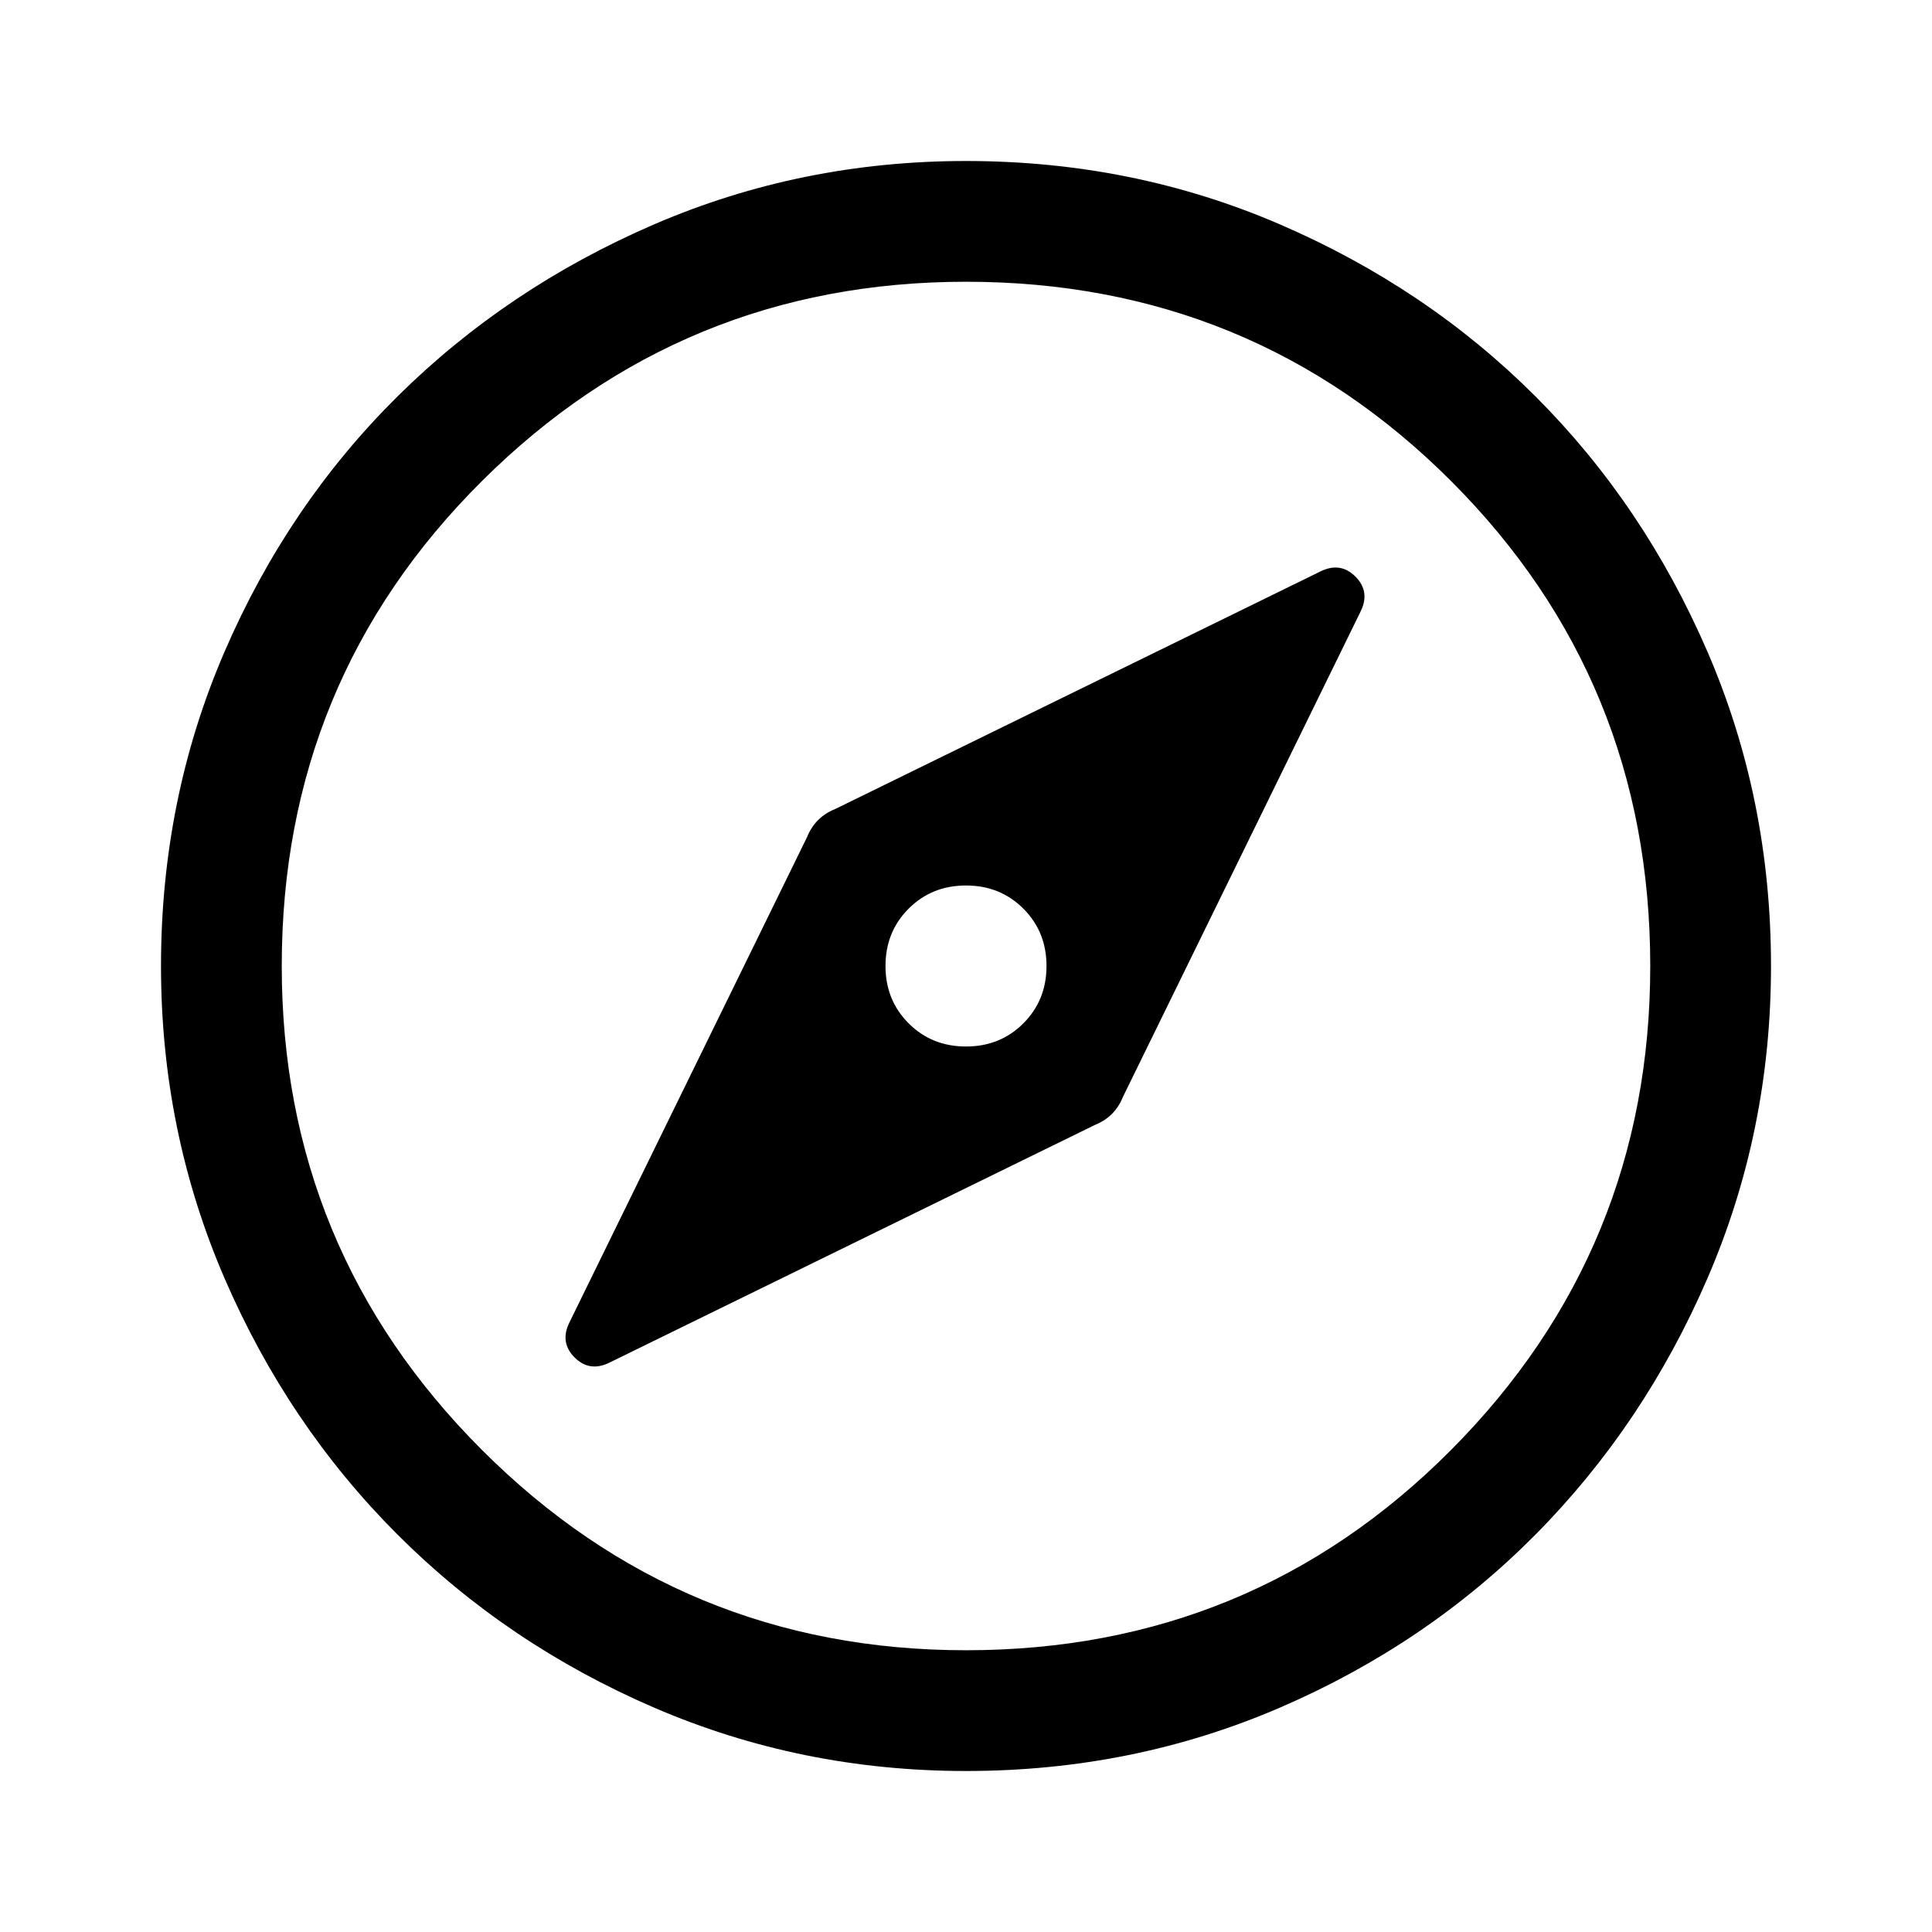
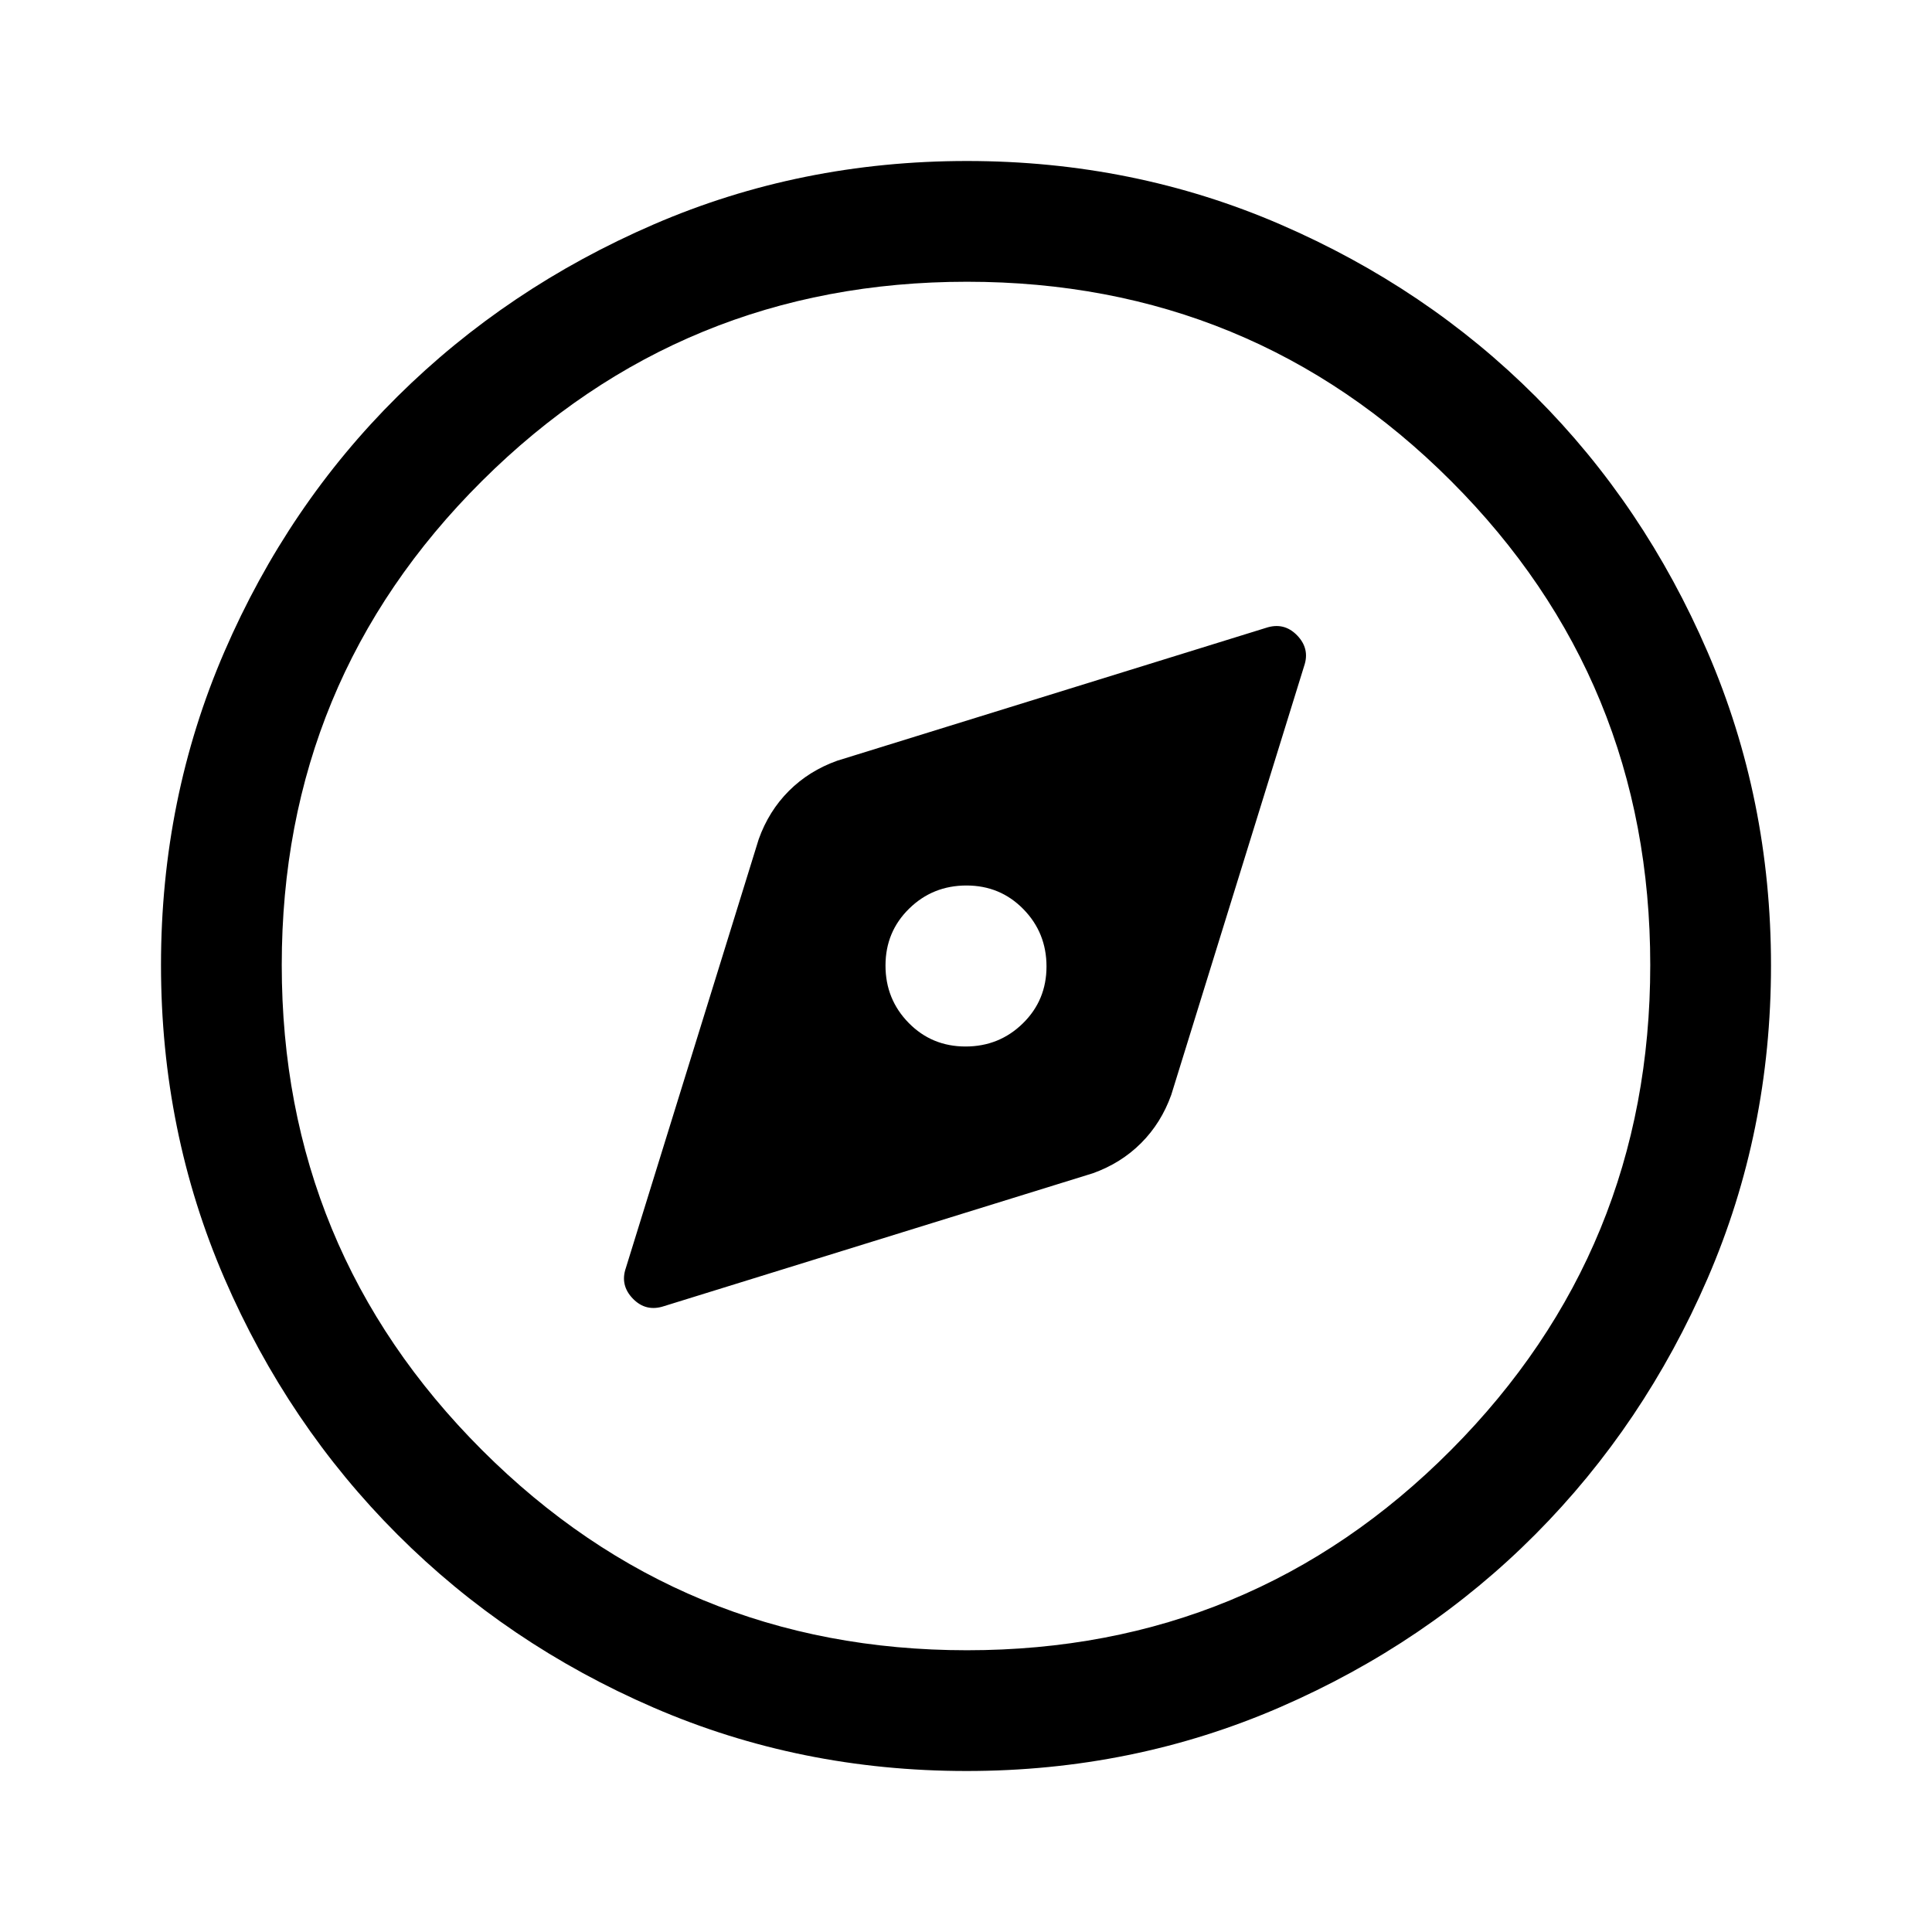
<svg xmlns="http://www.w3.org/2000/svg" width="48" height="48" viewBox="0 -960 960 960">
-   <path d="M480-440q-17 0-28.5-11.5T440-480q0-17 11.5-28.5T480-520q17 0 28.5 11.5T520-480q0 17-11.5 28.5T480-440Zm0 360q-82 0-155-31.5t-127.5-86Q143-252 111.5-325T80-480q0-83 31.5-156t86-127Q252-817 325-848.5T480-880q83 0 156 31.5T763-763q54 54 85.5 127T880-480q0 82-31.5 155T763-197.5q-54 54.5-127 86T480-80Zm0-60q142 0 241-99.5T820-480q0-142-99-241t-241-99q-141 0-240.5 99T140-480q0 141 99.5 240.5T480-140Zm0-340ZM303-283l241-118q5-2 8.5-5.5t5.5-8.5l118-241q5-10-2.5-17.5T656-676L415-558q-5 2-8.5 5.5T401-544L283-303q-5 10 2.5 17.5T303-283Z" />
+   <path d="m330-311 213-66q14-5 24-15t15-24l66-213q3-8.64-3.5-15.32T629-648l-213 66q-14 5-24 15t-15 24l-66 213q-3 8.64 3.5 15.32T330-311Zm149.76-129q-16.76 0-28.26-11.74-11.5-11.73-11.5-28.5 0-16.76 11.74-28.26 11.73-11.5 28.5-11.5 16.76 0 28.26 11.74 11.5 11.73 11.5 28.5 0 16.76-11.74 28.26-11.73 11.5-28.5 11.5Zm.51 360q-82.74 0-155.5-31.5Q252-143 197.5-197.5t-86-127.34Q80-397.68 80-480.5t31.5-155.66Q143-709 197.5-763t127.34-85.5Q397.68-880 480.5-880t155.66 31.5Q709-817 763-763t85.5 127Q880-563 880-480.27q0 82.74-31.5 155.5Q817-252 763-197.68q-54 54.31-127 86Q563-80 480.27-80Zm.22-60Q622-140 721-239.49q99-99.48 99-241Q820-622 721-721t-240.51-99q-141.52 0-241 99Q140-622 140-480.49q0 141.52 99.49 241 99.48 99.49 241 99.49ZM480-480Z" />
</svg>
